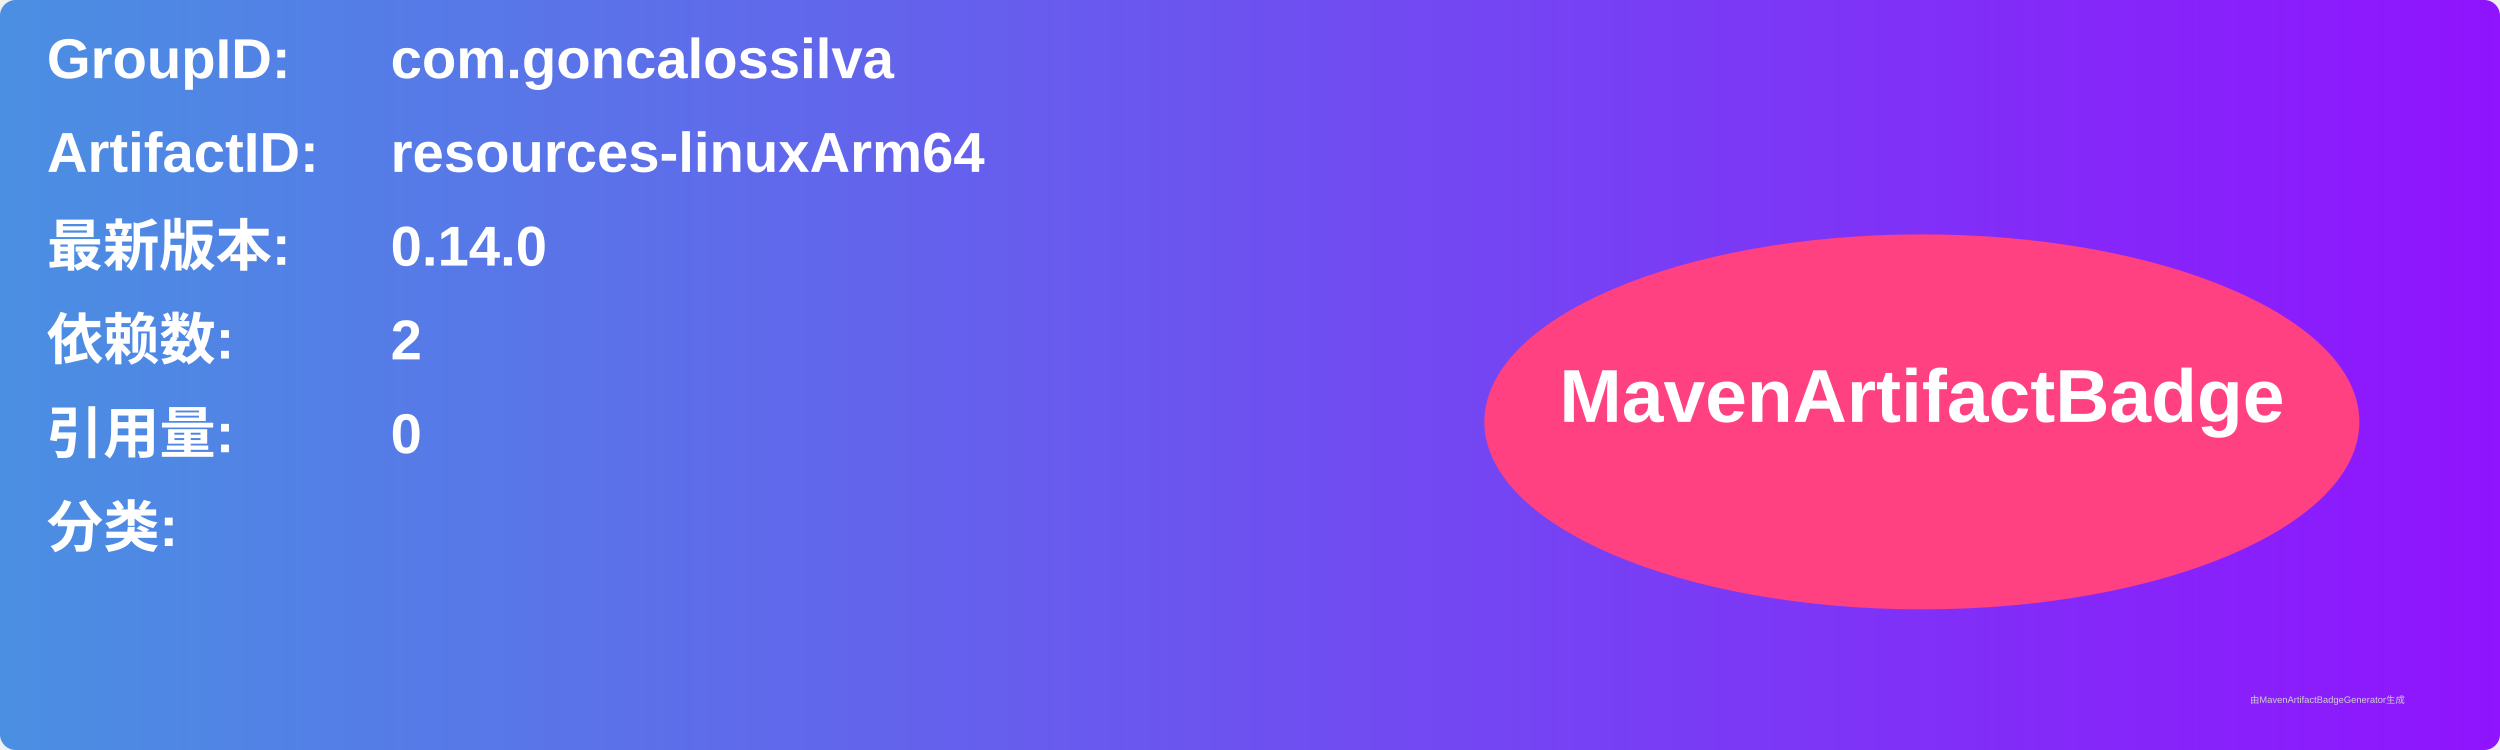
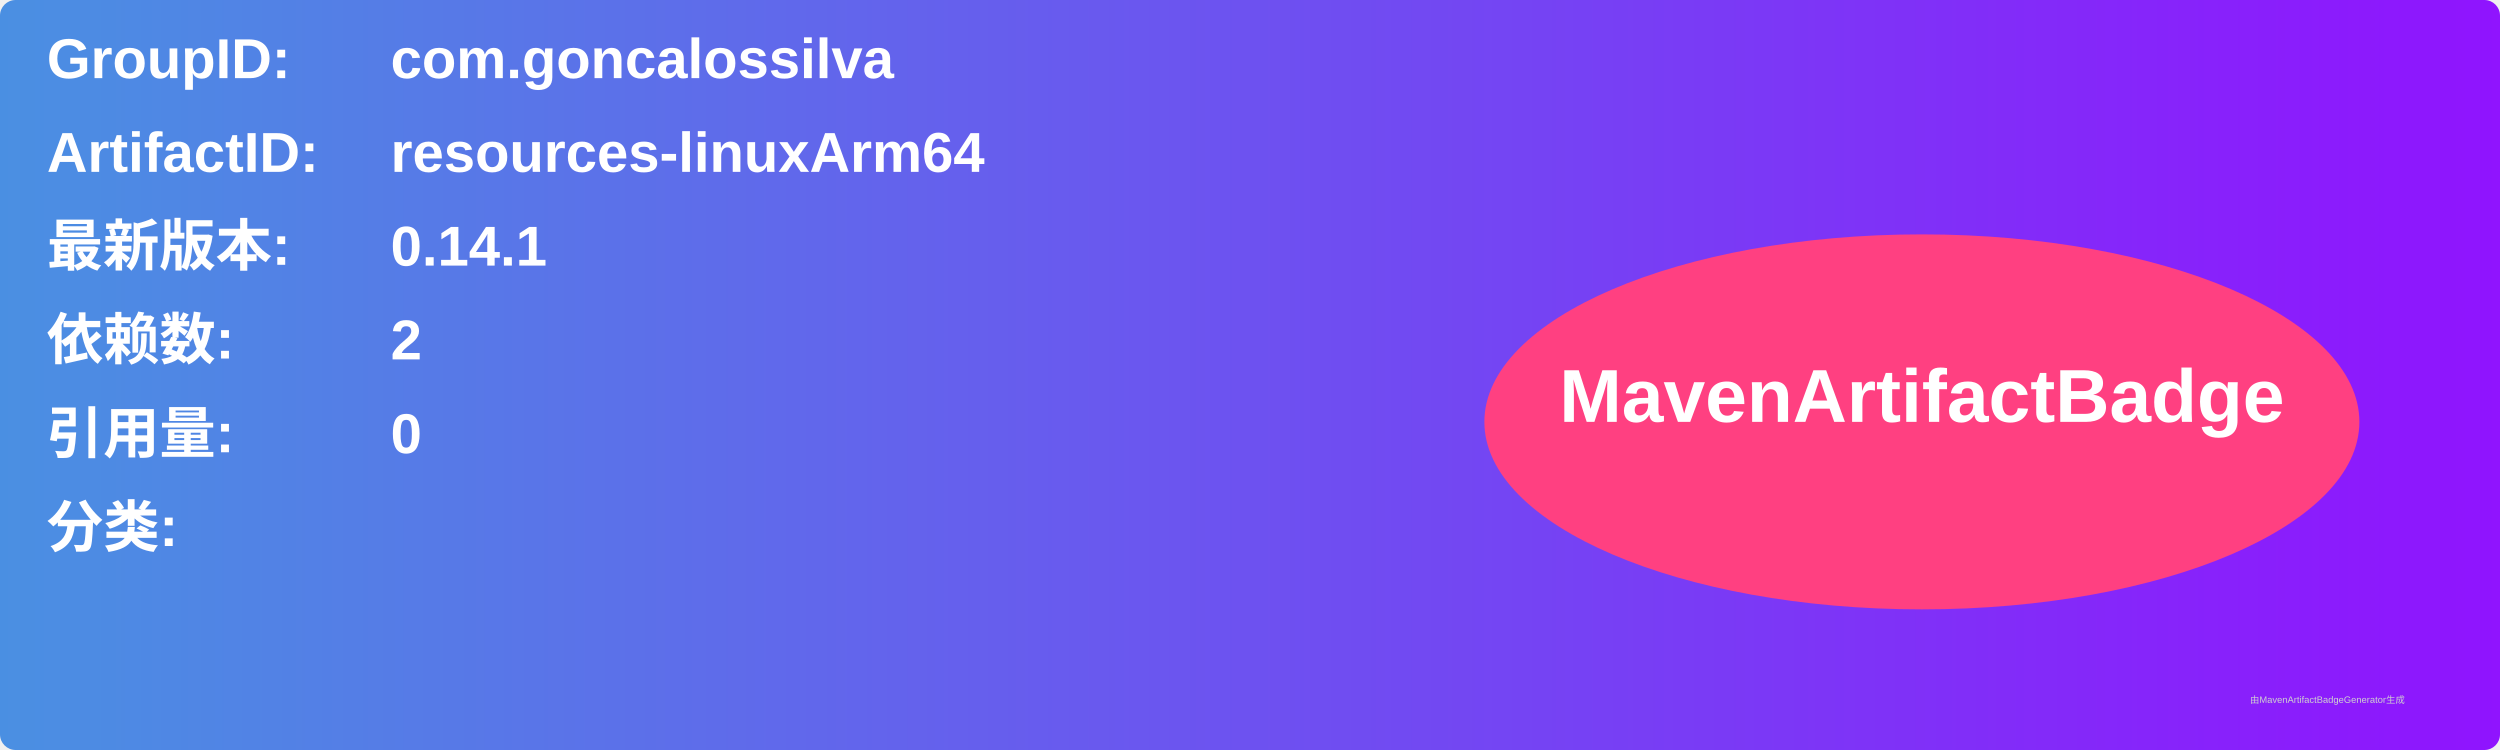
<svg xmlns="http://www.w3.org/2000/svg" width="800" height="240" viewBox="0 0 800 240">
  <linearGradient id="grad" x1="0%" y1="0%" x2="100%" y2="0%">
    <stop offset="0%" stop-color="#4a90e2" />
    <stop offset="100%" stop-color="#9013fe" />
  </linearGradient>
  <rect width="100%" height="100%" rx="5" ry="5" fill="url(#grad)" />
  <g transform="translate(15, 15)">
    <text x="0" y="10" font-family="Arial" font-size="18" fill="white" font-weight="bold" width="260">GroupID:</text>
    <text x="110" y="10" font-family="Arial" font-size="18" fill="white" font-weight="bold" width="460">com.goncalossilva</text>
    <text x="0" y="40" font-family="Arial" font-size="18" fill="white" font-weight="bold" width="260">ArtifactID:</text>
    <text x="110" y="40" font-family="Arial" font-size="18" fill="white" font-weight="bold" width="460">resources-linuxArm64</text>
    <text x="0" y="70" font-family="Arial" font-size="18" fill="white" font-weight="bold">最新版本:</text>
    <text x="110" y="70" font-family="Arial" font-size="18" fill="white" font-weight="bold">
-       <tspan font-weight="bold">0.14.0</tspan>
+       <tspan font-weight="bold">0.14.1</tspan>
    </text>
    <text x="0" y="100" font-family="Arial" font-size="18" fill="white" font-weight="bold">依赖数: </text>
    <text x="110" y="100" font-family="Arial" font-size="18" fill="white">
      <tspan font-weight="bold">2</tspan>
    </text>
    <text x="0" y="130" font-family="Arial" font-size="18" fill="white" font-weight="bold">引用量: </text>
    <text x="110" y="130" font-family="Arial" font-size="18" fill="white">
      <tspan font-weight="bold">0</tspan>
    </text>
    <text x="0" y="160" font-family="Arial" font-size="18" fill="white" font-weight="bold">分类:</text>
    <text x="10" y="190" font-family="Arial" font-size="10" fill="white">
      <tspan font-weight="bold" />
    </text>
    <ellipse cx="600" cy="120" rx="140" ry="60" fill="#ff4081" />
    <text x="600" y="120" text-anchor="middle" font-family="Arial" font-size="24" fill="white" font-weight="bold">MavenArtifactBadge</text>
  </g>
  <text x="720" y="225" font-family="Arial" font-size="3" fill="#d0d0d0">由MavenArtifactBadgeGenerator生成</text>
</svg>
